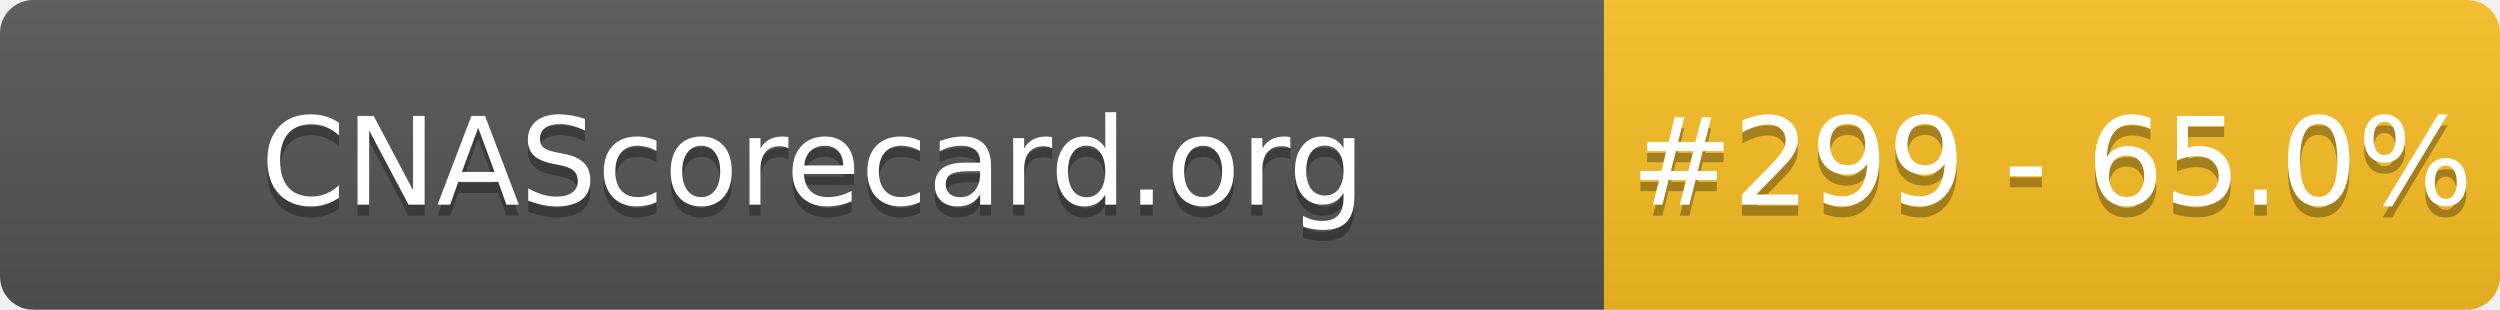
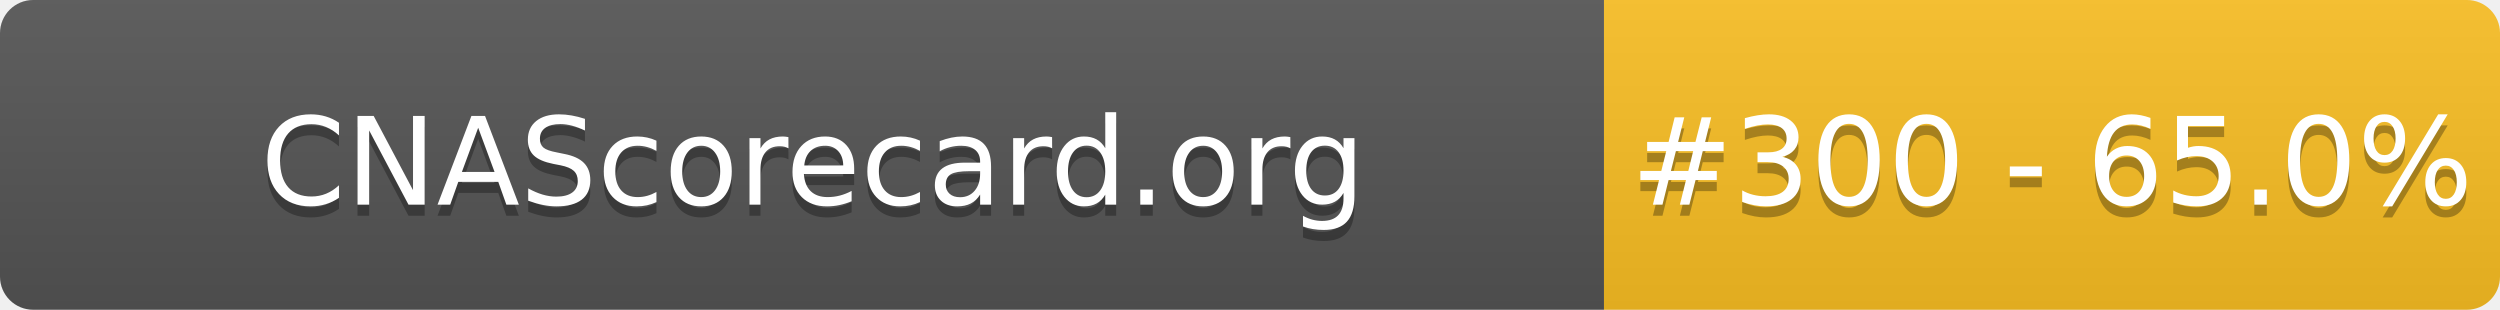
- <svg xmlns="http://www.w3.org/2000/svg" width="226" height="28" role="img" aria-label="CNAScorecard.org: #299 - 65.0%">
+ <svg xmlns="http://www.w3.org/2000/svg" width="226" height="28" role="img" aria-label="CNAScorecard.org: #300 - 65.0%">
  <linearGradient id="s" x2="0" y2="100%">
    <stop offset="0" stop-color="#bbb" stop-opacity=".1" />
    <stop offset="1" stop-opacity=".1" />
  </linearGradient>
  <clipPath id="r">
    <rect width="226" height="28" rx="3" fill="#fff" />
  </clipPath>
  <g clip-path="url(#r)">
    <rect width="145" height="28" fill="#555" />
    <rect x="145" width="81" height="28" fill="#FBBF24" />
    <rect width="226" height="28" fill="url(#s)" />
  </g>
  <g fill="#fff" text-anchor="middle" font-family="Verdana,Geneva,DejaVu Sans,sans-serif" text-rendering="geometricPrecision" font-size="110">
    <text aria-hidden="true" x="735" y="195" fill="#010101" fill-opacity=".3" transform="scale(.1)" textLength="1350">CNAScorecard.org</text>
    <text x="735" y="185" transform="scale(.1)" fill="#fff" textLength="1350">CNAScorecard.org</text>
-     <text aria-hidden="true" x="1855" y="195" fill="#010101" fill-opacity=".3" transform="scale(.1)" textLength="660">#299 - 65.0%</text>
-     <text x="1855" y="185" transform="scale(.1)" fill="#fff" textLength="660">#299 - 65.0%</text>
+     <text aria-hidden="true" x="1855" y="195" fill="#010101" fill-opacity=".3" transform="scale(.1)" textLength="660">#300 - 65.0%</text>
+     <text x="1855" y="185" transform="scale(.1)" fill="#fff" textLength="660">#300 - 65.0%</text>
  </g>
</svg>
